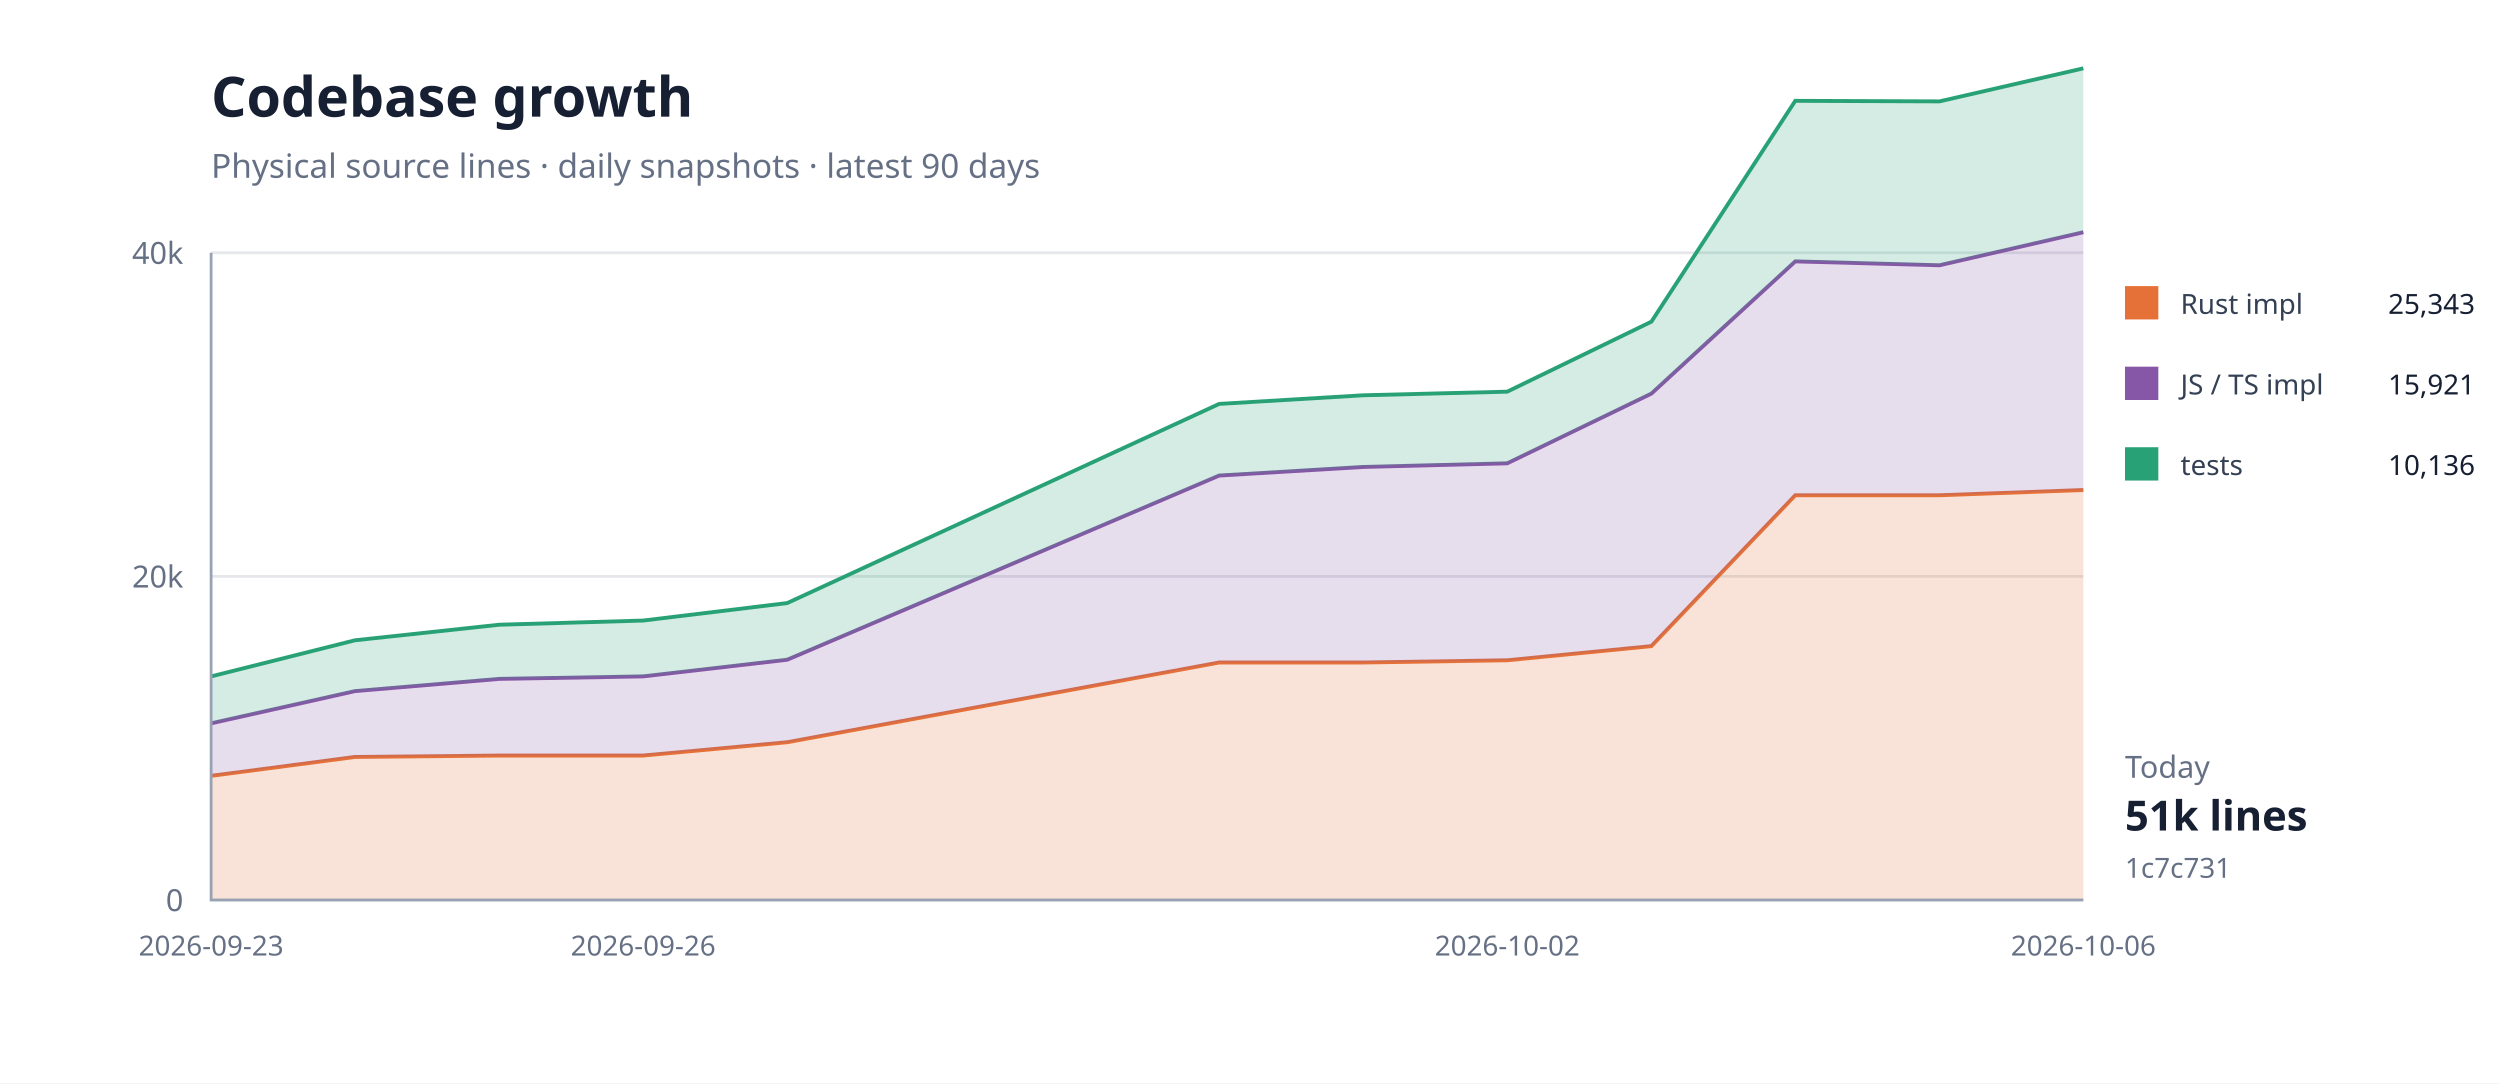
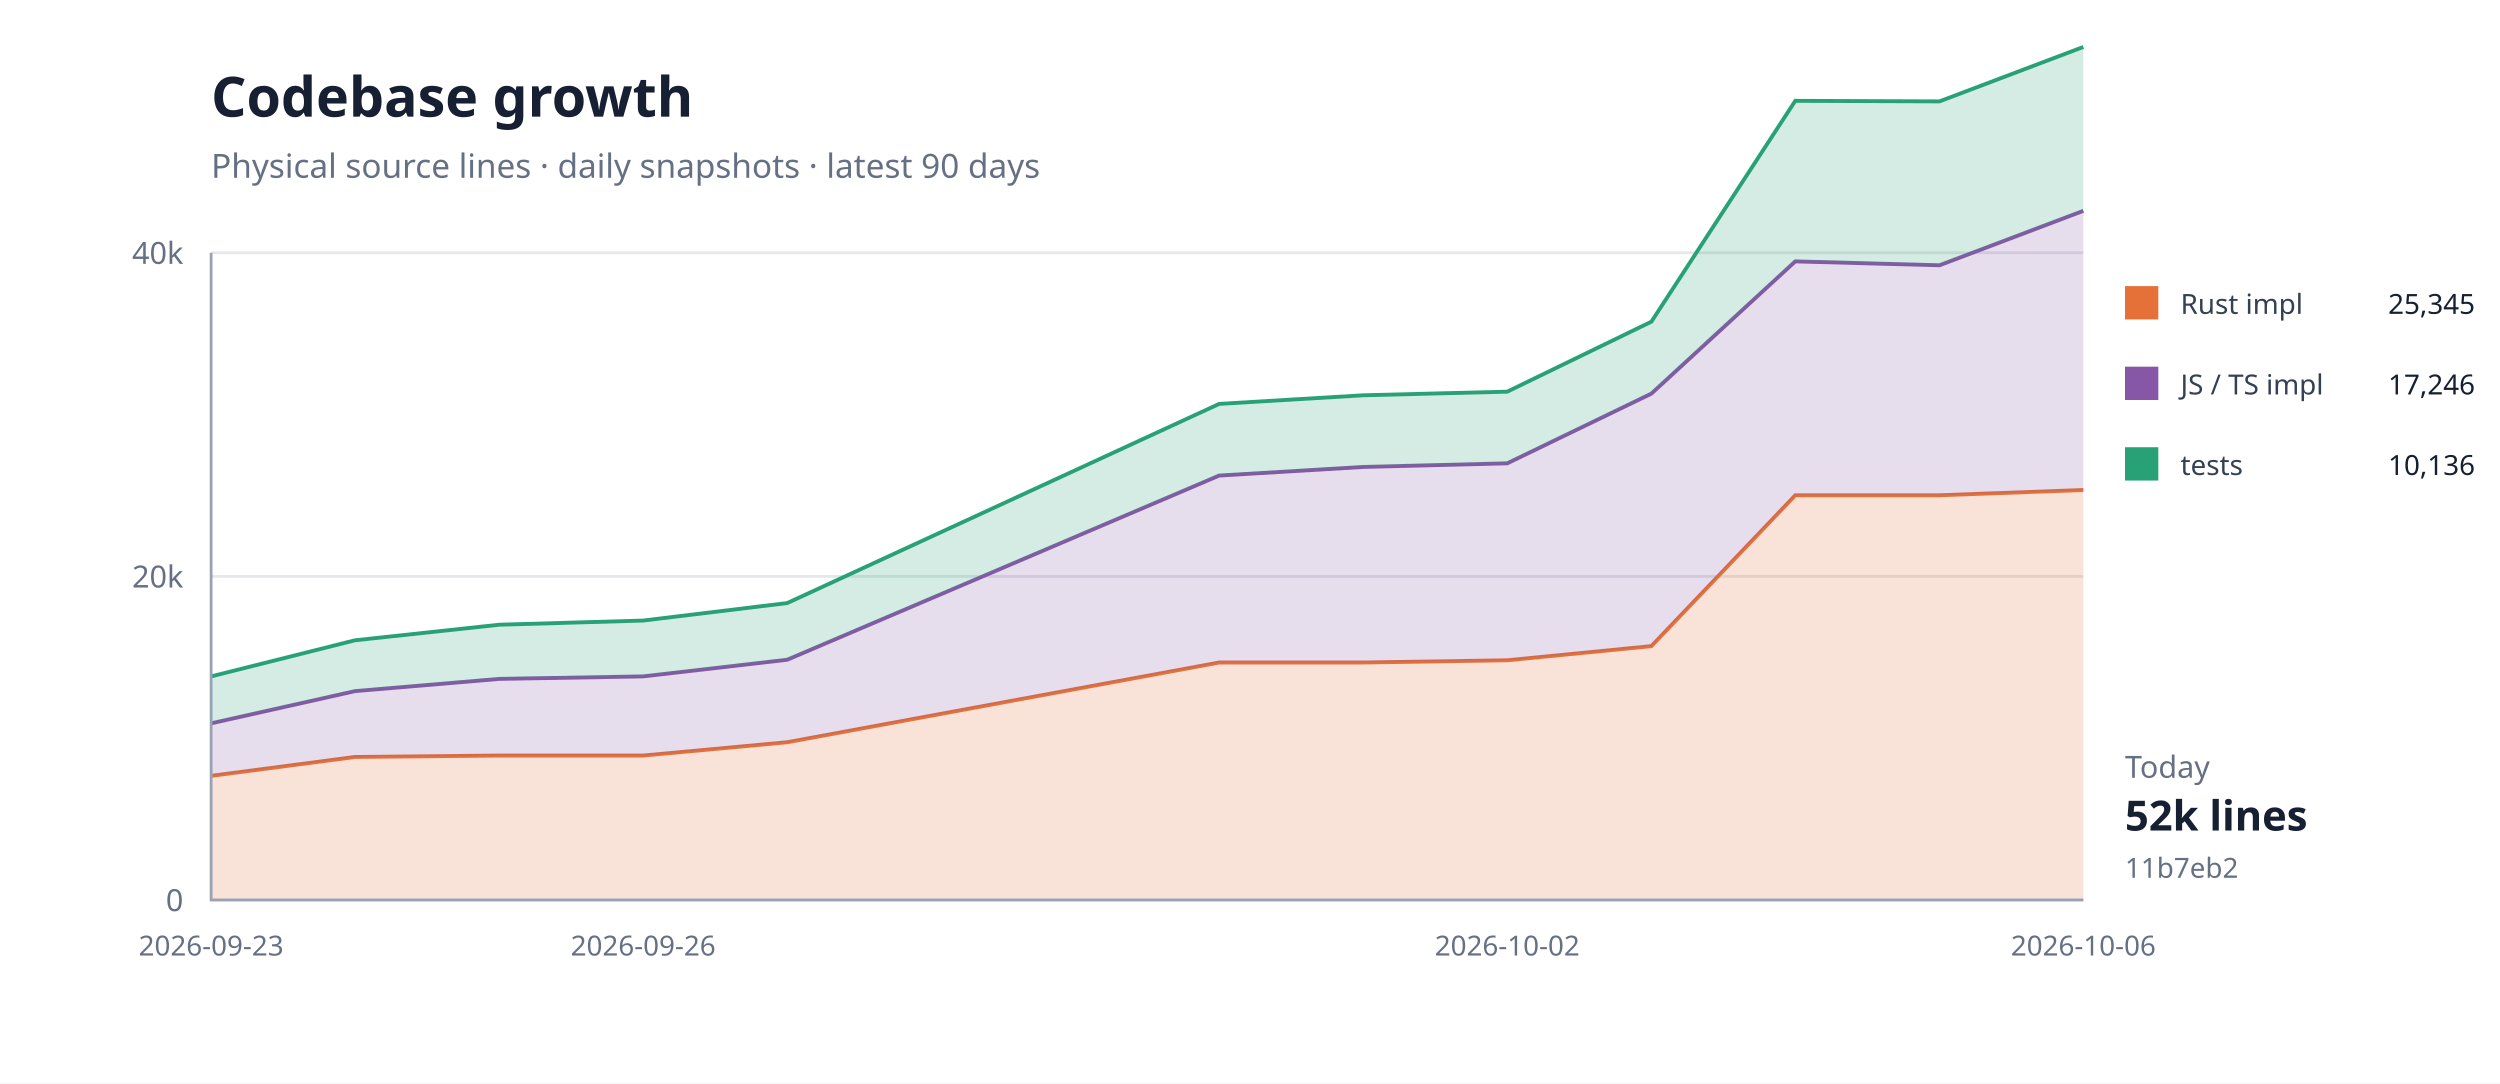
<svg xmlns="http://www.w3.org/2000/svg" width="900" height="390" viewBox="0 0 900 390">
  <rect width="100%" height="100%" fill="#fff" />
  <path d="M76 324H750" stroke="#e5e7eb" />
  <text x="66" y="328" text-anchor="end" font-family="system-ui,sans-serif" font-size="11" fill="#667085">0</text>
  <path d="M76 207.5H750" stroke="#e5e7eb" />
  <text x="66" y="211.5" text-anchor="end" font-family="system-ui,sans-serif" font-size="11" fill="#667085">20k</text>
  <path d="M76 91H750" stroke="#e5e7eb" />
  <text x="66" y="95" text-anchor="end" font-family="system-ui,sans-serif" font-size="11" fill="#667085">40k</text>
  <path d="M76.0,279.3 L127.8,272.5 L179.7,272.0 L231.5,272.0 L283.4,267.2 L438.9,238.5 L490.8,238.5 L542.6,237.7 L594.5,232.6 L646.3,178.3 L698.2,178.3 L750.0,176.4 L750.0,324.0 L698.2,324.0 L646.3,324.0 L594.5,324.0 L542.6,324.0 L490.8,324.0 L438.9,324.0 L283.4,324.0 L231.5,324.0 L179.7,324.0 L127.8,324.0 L76.0,324.0 Z" fill="#e5703833" />
  <path d="M76.0,279.3 L127.8,272.5 L179.7,272.0 L231.5,272.0 L283.4,267.2 L438.9,238.5 L490.8,238.5 L542.6,237.7 L594.5,232.6 L646.3,178.3 L698.2,178.3 L750.0,176.4" fill="none" stroke="#e57038" stroke-width="1.4" />
-   <path d="M76.0,260.4 L127.8,248.8 L179.7,244.4 L231.5,243.5 L283.4,237.5 L438.9,171.2 L490.8,168.1 L542.6,166.8 L594.5,141.7 L646.3,94.1 L698.2,95.5 L750.0,83.6 L750.0,176.4 L698.2,178.3 L646.3,178.3 L594.5,232.6 L542.6,237.7 L490.8,238.5 L438.9,238.5 L283.4,267.2 L231.5,272.0 L179.7,272.0 L127.8,272.5 L76.0,279.3 Z" fill="#8657a633" />
-   <path d="M76.0,260.4 L127.8,248.8 L179.7,244.4 L231.5,243.5 L283.4,237.5 L438.9,171.2 L490.8,168.1 L542.6,166.8 L594.5,141.7 L646.3,94.1 L698.2,95.5 L750.0,83.6" fill="none" stroke="#8657a6" stroke-width="1.4" />
-   <path d="M76.0,243.5 L127.8,230.5 L179.7,224.9 L231.5,223.4 L283.4,217.1 L438.9,145.4 L490.8,142.3 L542.6,141.0 L594.5,115.8 L646.3,36.3 L698.2,36.5 L750.0,24.6 L750.0,83.6 L698.2,95.5 L646.3,94.1 L594.5,141.7 L542.6,166.8 L490.8,168.1 L438.9,171.2 L283.4,237.5 L231.5,243.5 L179.7,244.4 L127.8,248.8 L76.0,260.4 Z" fill="#28a17633" />
-   <path d="M76.0,243.5 L127.8,230.5 L179.7,224.9 L231.5,223.4 L283.4,217.1 L438.9,145.4 L490.8,142.3 L542.6,141.0 L594.5,115.8 L646.3,36.3 L698.2,36.5 L750.0,24.6" fill="none" stroke="#28a176" stroke-width="1.4" />
+   <path d="M76.0,260.4 L127.8,248.8 L179.7,244.4 L231.5,243.5 L283.4,237.5 L438.9,171.2 L490.8,168.1 L542.6,166.8 L594.5,141.7 L646.3,94.1 L698.2,95.5 L750.0,75.9 L750.0,176.4 L698.2,178.3 L646.3,178.3 L594.5,232.6 L542.6,237.7 L490.8,238.5 L438.9,238.5 L283.4,267.2 L231.5,272.0 L179.7,272.0 L127.8,272.5 L76.0,279.3 Z" fill="#8657a633" />
+   <path d="M76.0,260.4 L127.8,248.8 L179.7,244.4 L231.5,243.5 L283.4,237.5 L438.9,171.2 L490.8,168.1 L542.6,166.8 L594.5,141.7 L646.3,94.1 L698.2,95.5 L750.0,75.9" fill="none" stroke="#8657a6" stroke-width="1.4" />
+   <path d="M76.0,243.5 L127.8,230.5 L179.7,224.9 L231.5,223.4 L283.4,217.1 L438.9,145.4 L490.8,142.3 L542.6,141.0 L594.5,115.8 L646.3,36.3 L698.2,36.5 L750.0,16.9 L750.0,75.9 L698.2,95.5 L646.3,94.1 L594.5,141.7 L542.6,166.8 L490.8,168.1 L438.9,171.2 L283.4,237.5 L231.5,243.5 L179.7,244.4 L127.8,248.8 L76.0,260.4 Z" fill="#28a17633" />
+   <path d="M76.0,243.5 L127.8,230.5 L179.7,224.9 L231.5,223.4 L283.4,217.1 L438.9,145.4 L490.8,142.3 L542.6,141.0 L594.5,115.8 L646.3,36.3 L698.2,36.5 L750.0,16.9" fill="none" stroke="#28a176" stroke-width="1.4" />
  <path d="M76 91V324H750" fill="none" stroke="#98a2b3" />
  <text x="76" y="344" text-anchor="middle" font-family="system-ui,sans-serif" font-size="10" fill="#667085">2026-09-23</text>
  <text x="231.538" y="344" text-anchor="middle" font-family="system-ui,sans-serif" font-size="10" fill="#667085">2026-09-26</text>
  <text x="542.615" y="344" text-anchor="middle" font-family="system-ui,sans-serif" font-size="10" fill="#667085">2026-10-02</text>
  <text x="750" y="344" text-anchor="middle" font-family="system-ui,sans-serif" font-size="10" fill="#667085">2026-10-06</text>
  <text x="76" y="42" font-family="system-ui,sans-serif" font-size="20" font-weight="700" fill="#172033">Codebase growth</text>
  <text x="76" y="64" font-family="system-ui,sans-serif" font-size="12" fill="#667085">Physical source lines · daily snapshots · latest 90 days</text>
  <rect x="765" y="103" width="12" height="12" fill="#e57038" />
  <text x="785" y="113" font-family="system-ui,sans-serif" font-size="10" fill="#344054">Rust impl</text>
-   <text x="891" y="113" text-anchor="end" font-family="system-ui,sans-serif" font-size="10" fill="#172033">25,343</text>
+   <text x="891" y="113" text-anchor="end" font-family="system-ui,sans-serif" font-size="10" fill="#172033">25,345</text>
  <rect x="765" y="132" width="12" height="12" fill="#8657a6" />
  <text x="785" y="142" font-family="system-ui,sans-serif" font-size="10" fill="#344054">JS / TS impl</text>
-   <text x="891" y="142" text-anchor="end" font-family="system-ui,sans-serif" font-size="10" fill="#172033">15,921</text>
+   <text x="891" y="142" text-anchor="end" font-family="system-ui,sans-serif" font-size="10" fill="#172033">17,246</text>
  <rect x="765" y="161" width="12" height="12" fill="#28a176" />
  <text x="785" y="171" font-family="system-ui,sans-serif" font-size="10" fill="#344054">tests</text>
  <text x="891" y="171" text-anchor="end" font-family="system-ui,sans-serif" font-size="10" fill="#172033">10,136</text>
  <text x="765" y="280" font-family="system-ui,sans-serif" font-size="11" fill="#667085">Today</text>
-   <text x="765" y="299" font-family="system-ui,sans-serif" font-size="15" font-weight="700" fill="#172033">51k lines</text>
-   <text x="765" y="316" font-family="system-ui,sans-serif" font-size="10" fill="#667085">1c7c731</text>
+   <text x="765" y="299" font-family="system-ui,sans-serif" font-size="15" font-weight="700" fill="#172033">52k lines</text>
+   <text x="765" y="316" font-family="system-ui,sans-serif" font-size="10" fill="#667085">11b7eb2</text>
</svg>
